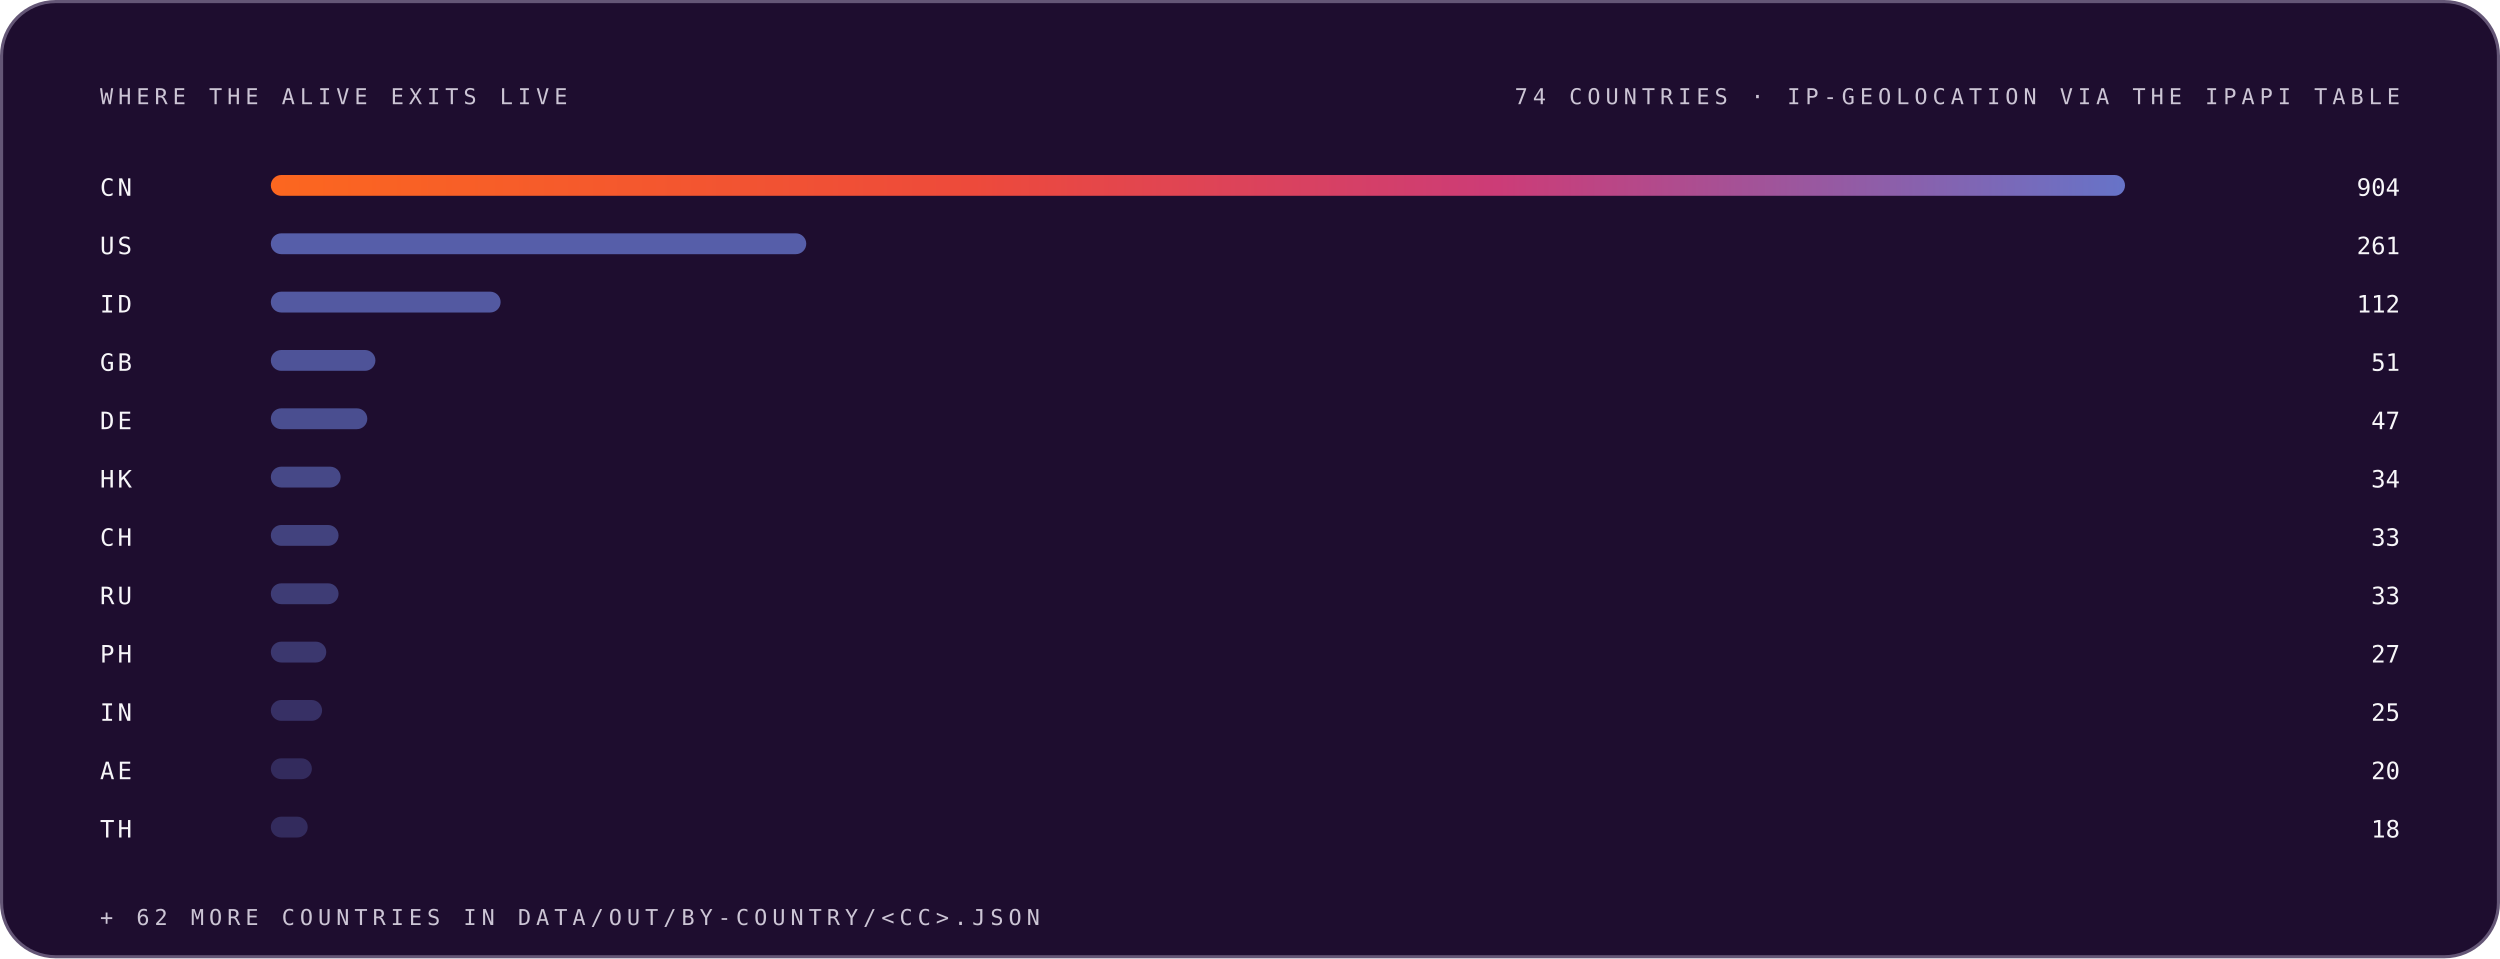
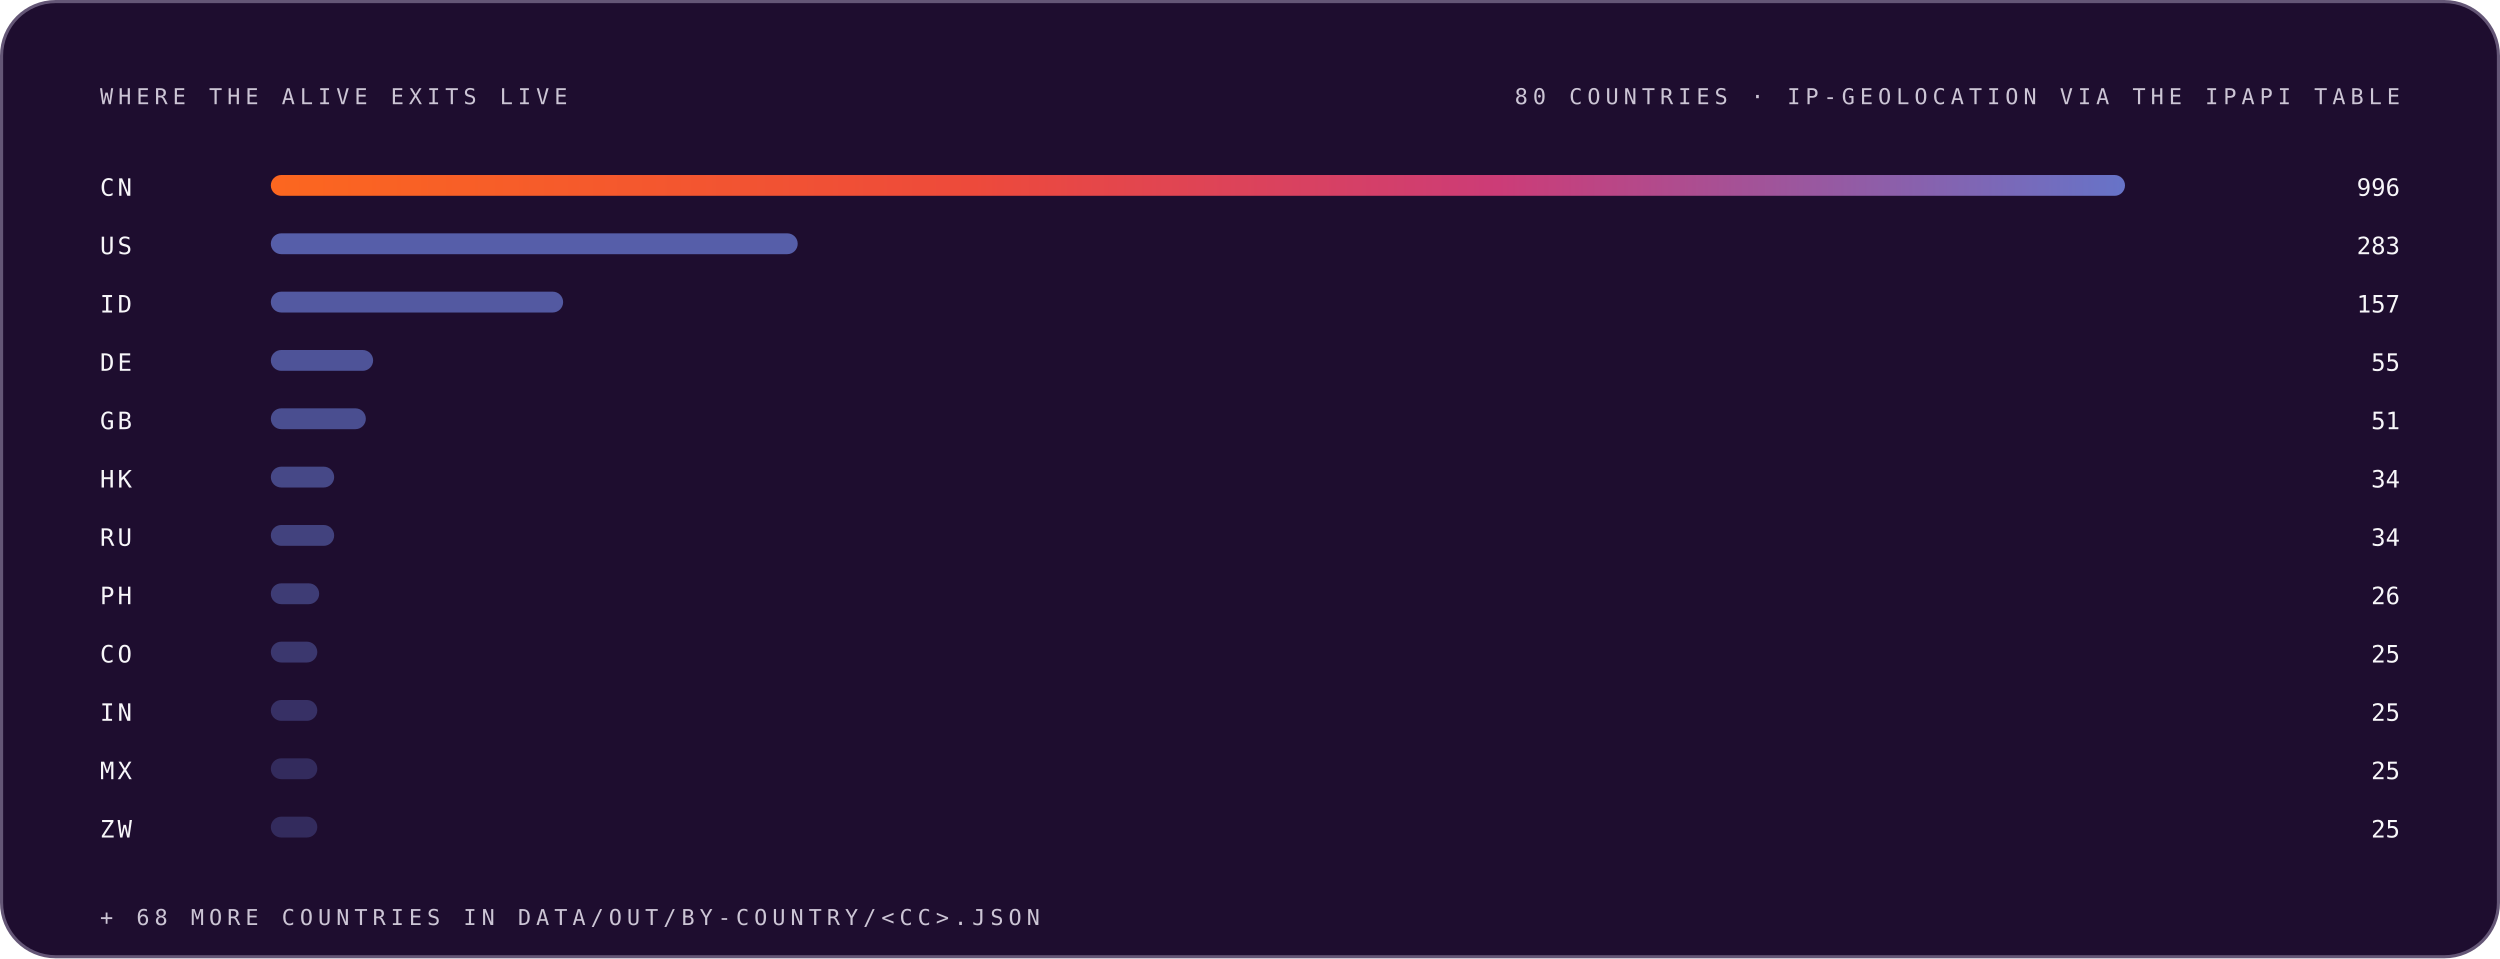
<svg xmlns="http://www.w3.org/2000/svg" width="1200" height="460" viewBox="0 0 1200 460" role="img" font-family="Space Grotesk, Inter, system-ui, -apple-system, Segoe UI, sans-serif">
  <style>.m-fade{animation:vf .7s ease-out both}.m-grow{transform-box:fill-box;transform-origin:left center;animation:vg .9s cubic-bezier(.2,.7,.2,1) both}.m-dash{animation:vm 26s linear infinite}.m-beat{animation:vb 2.6s ease-in-out infinite;transform-box:fill-box;transform-origin:center}@keyframes vf{from{opacity:0}to{opacity:1}}@keyframes vg{from{transform:scaleX(0)}to{transform:scaleX(1)}}@keyframes vm{to{stroke-dashoffset:-320}}@keyframes vb{0%,86%,100%{transform:scale(1)}90%{transform:scale(1.05)}95%{transform:scale(1.01)}}@media (prefers-reduced-motion:reduce){.m-fade,.m-grow,.m-dash,.m-beat{animation:none}}</style>
  <linearGradient id="brand-dark" x1="0" y1="0" x2="1" y2="0">
    <stop offset="0" stop-color="#FC671F" />
    <stop offset="0.38" stop-color="#ED4A3B" />
    <stop offset="0.66" stop-color="#CC3C77" />
    <stop offset="1" stop-color="#6574C9" />
  </linearGradient>
  <rect x="0.75" y="0.75" width="1198.5" height="458.5" rx="26" fill="#1E0D2F" stroke="#645676" stroke-width="1.5" />
  <g class="m-fade" style="animation-delay:0.00s">
    <text x="48" y="50" font-size="10.5" font-weight="500" font-family="IBM Plex Mono, ui-monospace, SFMono-Regular, Menlo, monospace" letter-spacing="2.4" fill="#CCC5D5">WHERE THE ALIVE EXITS LIVE</text>
-     <text x="1152" y="50" font-size="10.5" font-weight="500" font-family="IBM Plex Mono, ui-monospace, SFMono-Regular, Menlo, monospace" letter-spacing="2.4" text-anchor="end" fill="#CCC5D5">74 COUNTRIES · IP-GEOLOCATION VIA THE IPAPI TABLE</text>
+     <text x="1152" y="50" font-size="10.5" font-weight="500" font-family="IBM Plex Mono, ui-monospace, SFMono-Regular, Menlo, monospace" letter-spacing="2.4" text-anchor="end" fill="#CCC5D5">80 COUNTRIES · IP-GEOLOCATION VIA THE IPAPI TABLE</text>
  </g>
  <g class="m-fade" style="animation-delay:0.05s">
    <text x="48" y="94" font-size="11.5" font-weight="500" font-family="IBM Plex Mono, ui-monospace, SFMono-Regular, Menlo, monospace" letter-spacing="1.5" fill="#F7F6F9">CN</text>
    <rect class="m-grow" style="animation-delay:0.15s" x="130" y="84" width="890.0" height="10" rx="5" fill="url(#brand-dark)" fill-opacity="1.00" />
-     <text x="1152" y="94" font-size="11.5" font-weight="500" font-family="IBM Plex Mono, ui-monospace, SFMono-Regular, Menlo, monospace" text-anchor="end" fill="#F7F6F9">904</text>
+     <text x="1152" y="94" font-size="11.5" font-weight="500" font-family="IBM Plex Mono, ui-monospace, SFMono-Regular, Menlo, monospace" text-anchor="end" fill="#F7F6F9">996</text>
  </g>
  <g class="m-fade" style="animation-delay:0.10s">
    <text x="48" y="122" font-size="11.5" font-weight="500" font-family="IBM Plex Mono, ui-monospace, SFMono-Regular, Menlo, monospace" letter-spacing="1.5" fill="#F7F6F9">US</text>
-     <rect class="m-grow" style="animation-delay:0.20s" x="130" y="112" width="257.0" height="10" rx="5" fill="#6574C9" fill-opacity="0.79" />
-     <text x="1152" y="122" font-size="11.5" font-weight="500" font-family="IBM Plex Mono, ui-monospace, SFMono-Regular, Menlo, monospace" text-anchor="end" fill="#F7F6F9">261</text>
+     <rect class="m-grow" style="animation-delay:0.20s" x="130" y="112" width="252.9" height="10" rx="5" fill="#6574C9" fill-opacity="0.79" />
+     <text x="1152" y="122" font-size="11.5" font-weight="500" font-family="IBM Plex Mono, ui-monospace, SFMono-Regular, Menlo, monospace" text-anchor="end" fill="#F7F6F9">283</text>
  </g>
  <g class="m-fade" style="animation-delay:0.15s">
    <text x="48" y="150" font-size="11.5" font-weight="500" font-family="IBM Plex Mono, ui-monospace, SFMono-Regular, Menlo, monospace" letter-spacing="1.5" fill="#F7F6F9">ID</text>
-     <rect class="m-grow" style="animation-delay:0.25s" x="130" y="140" width="110.3" height="10" rx="5" fill="#6574C9" fill-opacity="0.74" />
-     <text x="1152" y="150" font-size="11.5" font-weight="500" font-family="IBM Plex Mono, ui-monospace, SFMono-Regular, Menlo, monospace" text-anchor="end" fill="#F7F6F9">112</text>
+     <rect class="m-grow" style="animation-delay:0.25s" x="130" y="140" width="140.3" height="10" rx="5" fill="#6574C9" fill-opacity="0.74" />
+     <text x="1152" y="150" font-size="11.5" font-weight="500" font-family="IBM Plex Mono, ui-monospace, SFMono-Regular, Menlo, monospace" text-anchor="end" fill="#F7F6F9">157</text>
  </g>
  <g class="m-fade" style="animation-delay:0.20s">
-     <text x="48" y="178" font-size="11.5" font-weight="500" font-family="IBM Plex Mono, ui-monospace, SFMono-Regular, Menlo, monospace" letter-spacing="1.5" fill="#F7F6F9">GB</text>
-     <rect class="m-grow" style="animation-delay:0.30s" x="130" y="168" width="50.2" height="10" rx="5" fill="#6574C9" fill-opacity="0.68" />
-     <text x="1152" y="178" font-size="11.5" font-weight="500" font-family="IBM Plex Mono, ui-monospace, SFMono-Regular, Menlo, monospace" text-anchor="end" fill="#F7F6F9">51</text>
+     <text x="48" y="178" font-size="11.5" font-weight="500" font-family="IBM Plex Mono, ui-monospace, SFMono-Regular, Menlo, monospace" letter-spacing="1.5" fill="#F7F6F9">DE</text>
+     <rect class="m-grow" style="animation-delay:0.30s" x="130" y="168" width="49.1" height="10" rx="5" fill="#6574C9" fill-opacity="0.68" />
+     <text x="1152" y="178" font-size="11.5" font-weight="500" font-family="IBM Plex Mono, ui-monospace, SFMono-Regular, Menlo, monospace" text-anchor="end" fill="#F7F6F9">55</text>
  </g>
  <g class="m-fade" style="animation-delay:0.25s">
-     <text x="48" y="206" font-size="11.5" font-weight="500" font-family="IBM Plex Mono, ui-monospace, SFMono-Regular, Menlo, monospace" letter-spacing="1.5" fill="#F7F6F9">DE</text>
-     <rect class="m-grow" style="animation-delay:0.35s" x="130" y="196" width="46.3" height="10" rx="5" fill="#6574C9" fill-opacity="0.63" />
-     <text x="1152" y="206" font-size="11.5" font-weight="500" font-family="IBM Plex Mono, ui-monospace, SFMono-Regular, Menlo, monospace" text-anchor="end" fill="#F7F6F9">47</text>
+     <text x="48" y="206" font-size="11.5" font-weight="500" font-family="IBM Plex Mono, ui-monospace, SFMono-Regular, Menlo, monospace" letter-spacing="1.5" fill="#F7F6F9">GB</text>
+     <rect class="m-grow" style="animation-delay:0.35s" x="130" y="196" width="45.6" height="10" rx="5" fill="#6574C9" fill-opacity="0.63" />
+     <text x="1152" y="206" font-size="11.5" font-weight="500" font-family="IBM Plex Mono, ui-monospace, SFMono-Regular, Menlo, monospace" text-anchor="end" fill="#F7F6F9">51</text>
  </g>
  <g class="m-fade" style="animation-delay:0.30s">
    <text x="48" y="234" font-size="11.5" font-weight="500" font-family="IBM Plex Mono, ui-monospace, SFMono-Regular, Menlo, monospace" letter-spacing="1.5" fill="#F7F6F9">HK</text>
-     <rect class="m-grow" style="animation-delay:0.40s" x="130" y="224" width="33.5" height="10" rx="5" fill="#6574C9" fill-opacity="0.57" />
+     <rect class="m-grow" style="animation-delay:0.40s" x="130" y="224" width="30.4" height="10" rx="5" fill="#6574C9" fill-opacity="0.57" />
    <text x="1152" y="234" font-size="11.5" font-weight="500" font-family="IBM Plex Mono, ui-monospace, SFMono-Regular, Menlo, monospace" text-anchor="end" fill="#F7F6F9">34</text>
  </g>
  <g class="m-fade" style="animation-delay:0.35s">
-     <text x="48" y="262" font-size="11.5" font-weight="500" font-family="IBM Plex Mono, ui-monospace, SFMono-Regular, Menlo, monospace" letter-spacing="1.5" fill="#F7F6F9">CH</text>
-     <rect class="m-grow" style="animation-delay:0.45s" x="130" y="252" width="32.5" height="10" rx="5" fill="#6574C9" fill-opacity="0.52" />
-     <text x="1152" y="262" font-size="11.5" font-weight="500" font-family="IBM Plex Mono, ui-monospace, SFMono-Regular, Menlo, monospace" text-anchor="end" fill="#F7F6F9">33</text>
+     <text x="48" y="262" font-size="11.5" font-weight="500" font-family="IBM Plex Mono, ui-monospace, SFMono-Regular, Menlo, monospace" letter-spacing="1.5" fill="#F7F6F9">RU</text>
+     <rect class="m-grow" style="animation-delay:0.45s" x="130" y="252" width="30.4" height="10" rx="5" fill="#6574C9" fill-opacity="0.52" />
+     <text x="1152" y="262" font-size="11.5" font-weight="500" font-family="IBM Plex Mono, ui-monospace, SFMono-Regular, Menlo, monospace" text-anchor="end" fill="#F7F6F9">34</text>
  </g>
  <g class="m-fade" style="animation-delay:0.40s">
-     <text x="48" y="290" font-size="11.5" font-weight="500" font-family="IBM Plex Mono, ui-monospace, SFMono-Regular, Menlo, monospace" letter-spacing="1.5" fill="#F7F6F9">RU</text>
-     <rect class="m-grow" style="animation-delay:0.50s" x="130" y="280" width="32.5" height="10" rx="5" fill="#6574C9" fill-opacity="0.46" />
-     <text x="1152" y="290" font-size="11.5" font-weight="500" font-family="IBM Plex Mono, ui-monospace, SFMono-Regular, Menlo, monospace" text-anchor="end" fill="#F7F6F9">33</text>
+     <text x="48" y="290" font-size="11.5" font-weight="500" font-family="IBM Plex Mono, ui-monospace, SFMono-Regular, Menlo, monospace" letter-spacing="1.5" fill="#F7F6F9">PH</text>
+     <rect class="m-grow" style="animation-delay:0.50s" x="130" y="280" width="23.2" height="10" rx="5" fill="#6574C9" fill-opacity="0.46" />
+     <text x="1152" y="290" font-size="11.5" font-weight="500" font-family="IBM Plex Mono, ui-monospace, SFMono-Regular, Menlo, monospace" text-anchor="end" fill="#F7F6F9">26</text>
  </g>
  <g class="m-fade" style="animation-delay:0.45s">
-     <text x="48" y="318" font-size="11.5" font-weight="500" font-family="IBM Plex Mono, ui-monospace, SFMono-Regular, Menlo, monospace" letter-spacing="1.5" fill="#F7F6F9">PH</text>
-     <rect class="m-grow" style="animation-delay:0.55s" x="130" y="308" width="26.6" height="10" rx="5" fill="#6574C9" fill-opacity="0.41" />
-     <text x="1152" y="318" font-size="11.5" font-weight="500" font-family="IBM Plex Mono, ui-monospace, SFMono-Regular, Menlo, monospace" text-anchor="end" fill="#F7F6F9">27</text>
+     <text x="48" y="318" font-size="11.5" font-weight="500" font-family="IBM Plex Mono, ui-monospace, SFMono-Regular, Menlo, monospace" letter-spacing="1.5" fill="#F7F6F9">CO</text>
+     <rect class="m-grow" style="animation-delay:0.55s" x="130" y="308" width="22.3" height="10" rx="5" fill="#6574C9" fill-opacity="0.41" />
+     <text x="1152" y="318" font-size="11.5" font-weight="500" font-family="IBM Plex Mono, ui-monospace, SFMono-Regular, Menlo, monospace" text-anchor="end" fill="#F7F6F9">25</text>
  </g>
  <g class="m-fade" style="animation-delay:0.50s">
    <text x="48" y="346" font-size="11.5" font-weight="500" font-family="IBM Plex Mono, ui-monospace, SFMono-Regular, Menlo, monospace" letter-spacing="1.5" fill="#F7F6F9">IN</text>
-     <rect class="m-grow" style="animation-delay:0.60s" x="130" y="336" width="24.6" height="10" rx="5" fill="#6574C9" fill-opacity="0.35" />
+     <rect class="m-grow" style="animation-delay:0.60s" x="130" y="336" width="22.3" height="10" rx="5" fill="#6574C9" fill-opacity="0.35" />
    <text x="1152" y="346" font-size="11.5" font-weight="500" font-family="IBM Plex Mono, ui-monospace, SFMono-Regular, Menlo, monospace" text-anchor="end" fill="#F7F6F9">25</text>
  </g>
  <g class="m-fade" style="animation-delay:0.55s">
-     <text x="48" y="374" font-size="11.5" font-weight="500" font-family="IBM Plex Mono, ui-monospace, SFMono-Regular, Menlo, monospace" letter-spacing="1.5" fill="#F7F6F9">AE</text>
-     <rect class="m-grow" style="animation-delay:0.65s" x="130" y="364" width="19.7" height="10" rx="5" fill="#6574C9" fill-opacity="0.30" />
-     <text x="1152" y="374" font-size="11.5" font-weight="500" font-family="IBM Plex Mono, ui-monospace, SFMono-Regular, Menlo, monospace" text-anchor="end" fill="#F7F6F9">20</text>
+     <text x="48" y="374" font-size="11.5" font-weight="500" font-family="IBM Plex Mono, ui-monospace, SFMono-Regular, Menlo, monospace" letter-spacing="1.5" fill="#F7F6F9">MX</text>
+     <rect class="m-grow" style="animation-delay:0.65s" x="130" y="364" width="22.3" height="10" rx="5" fill="#6574C9" fill-opacity="0.30" />
+     <text x="1152" y="374" font-size="11.5" font-weight="500" font-family="IBM Plex Mono, ui-monospace, SFMono-Regular, Menlo, monospace" text-anchor="end" fill="#F7F6F9">25</text>
  </g>
  <g class="m-fade" style="animation-delay:0.60s">
-     <text x="48" y="402" font-size="11.5" font-weight="500" font-family="IBM Plex Mono, ui-monospace, SFMono-Regular, Menlo, monospace" letter-spacing="1.5" fill="#F7F6F9">TH</text>
-     <rect class="m-grow" style="animation-delay:0.70s" x="130" y="392" width="17.7" height="10" rx="5" fill="#6574C9" fill-opacity="0.30" />
-     <text x="1152" y="402" font-size="11.5" font-weight="500" font-family="IBM Plex Mono, ui-monospace, SFMono-Regular, Menlo, monospace" text-anchor="end" fill="#F7F6F9">18</text>
+     <text x="48" y="402" font-size="11.5" font-weight="500" font-family="IBM Plex Mono, ui-monospace, SFMono-Regular, Menlo, monospace" letter-spacing="1.5" fill="#F7F6F9">ZW</text>
+     <rect class="m-grow" style="animation-delay:0.70s" x="130" y="392" width="22.3" height="10" rx="5" fill="#6574C9" fill-opacity="0.30" />
+     <text x="1152" y="402" font-size="11.5" font-weight="500" font-family="IBM Plex Mono, ui-monospace, SFMono-Regular, Menlo, monospace" text-anchor="end" fill="#F7F6F9">25</text>
  </g>
  <g class="m-fade" style="animation-delay:0.75s">
-     <text x="48" y="444" font-size="10.5" font-weight="500" font-family="IBM Plex Mono, ui-monospace, SFMono-Regular, Menlo, monospace" letter-spacing="2.4" fill="#CCC5D5">+ 62 MORE COUNTRIES IN DATA/OUT/BY-COUNTRY/&lt;CC&gt;.JSON</text>
+     <text x="48" y="444" font-size="10.5" font-weight="500" font-family="IBM Plex Mono, ui-monospace, SFMono-Regular, Menlo, monospace" letter-spacing="2.4" fill="#CCC5D5">+ 68 MORE COUNTRIES IN DATA/OUT/BY-COUNTRY/&lt;CC&gt;.JSON</text>
  </g>
</svg>
